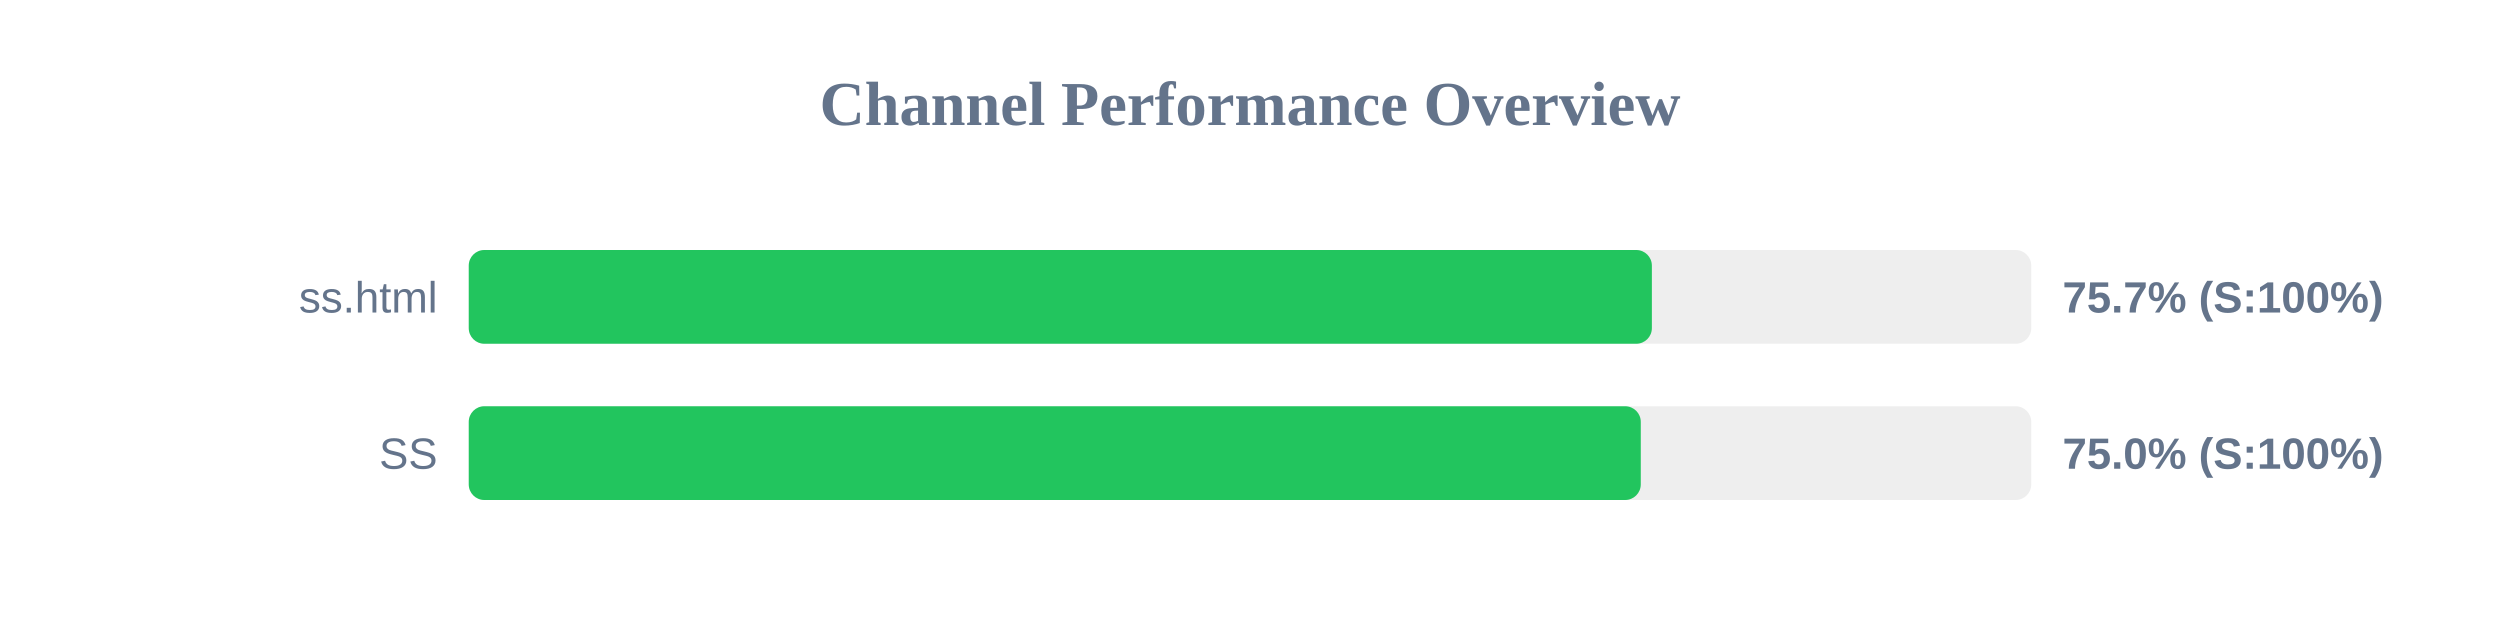
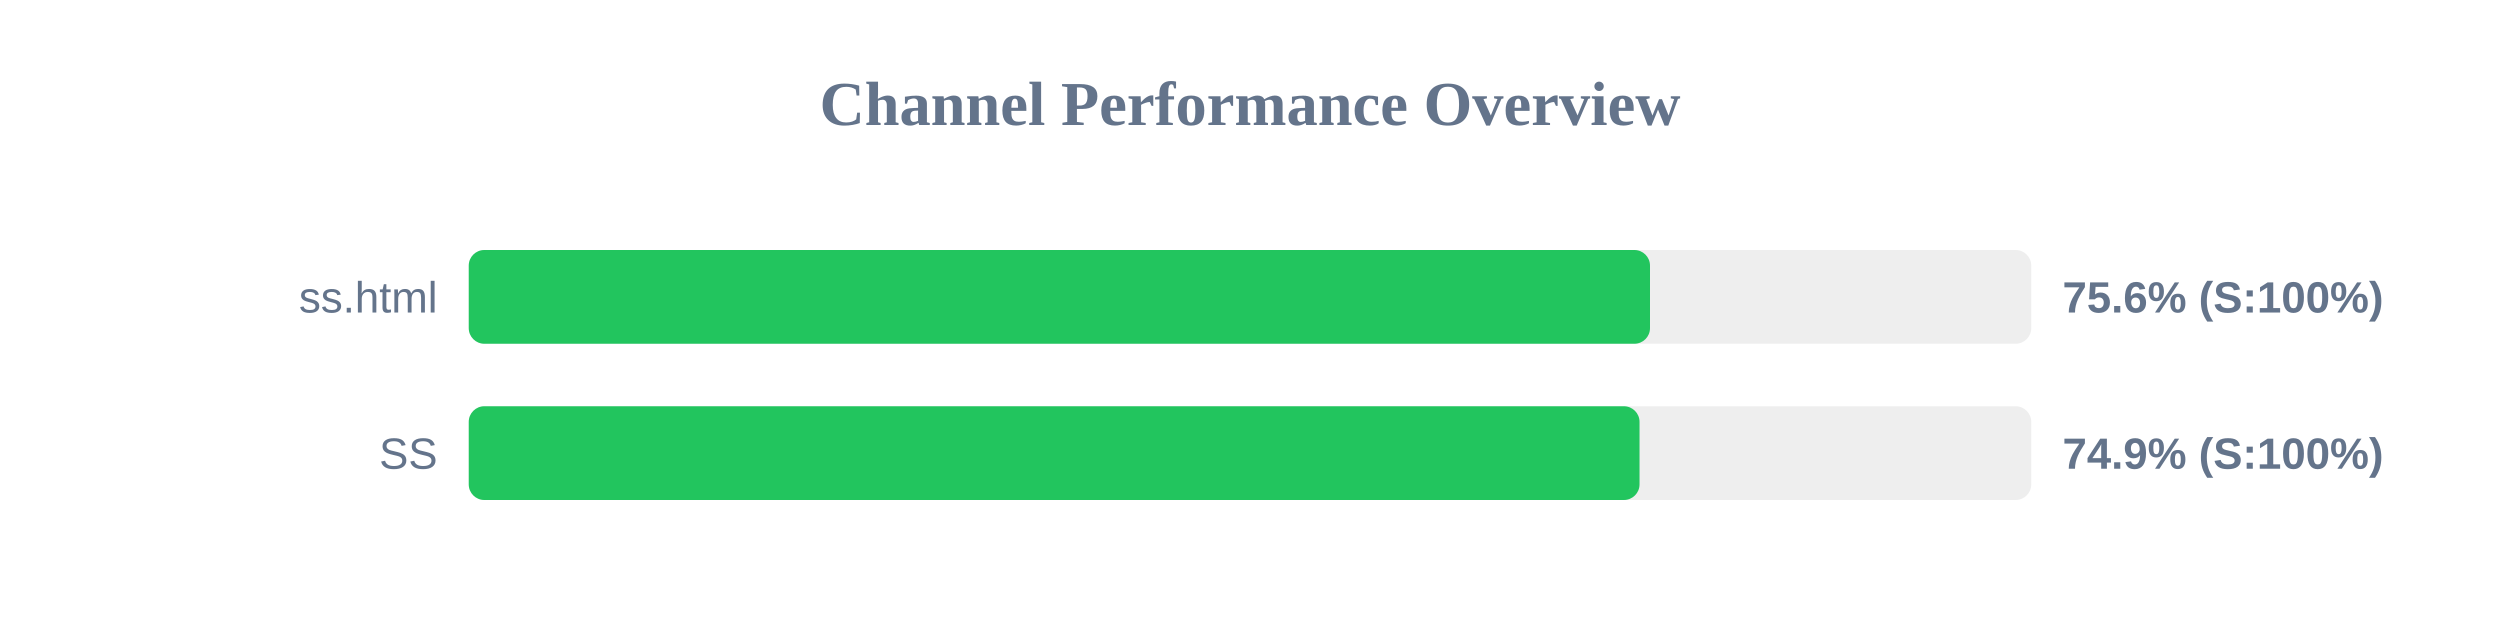
<svg xmlns="http://www.w3.org/2000/svg" width="800" height="200" version="1.1">
  <style>
        .row { font: 14px Arial; fill: #64748b; }
        .score { font: bold 14px Arial; fill: #64748b; }
    </style>
  <text x="400" y="40" text-anchor="middle" font-size="20px" font-weight="bold" fill="#64748b">Channel Performance Overview</text>
  <rect x="150" y="80" width="500" height="30" fill="#eee" rx="5" />
-   <rect x="150" y="80" width="378.6" height="30" fill="#22c55e" rx="5" />
+   <rect x="150" y="80" width="378.0" height="30" fill="#22c55e" rx="5" />
  <text x="140" y="100" text-anchor="end" class="row">ss.html</text>
-   <text x="660" y="100" text-anchor="start" class="score">75.7% (S:100%)</text>
+   <text x="660" y="100" text-anchor="start" class="score">75.6% (S:100%)</text>
  <rect x="150" y="130" width="500" height="30" fill="#eee" rx="5" />
-   <rect x="150" y="130" width="375.05" height="30" fill="#22c55e" rx="5" />
+   <rect x="150" y="130" width="374.65" height="30" fill="#22c55e" rx="5" />
  <text x="140" y="150" text-anchor="end" class="row">SS</text>
-   <text x="660" y="150" text-anchor="start" class="score">75.0% (S:100%)</text>
+   <text x="660" y="150" text-anchor="start" class="score">74.9% (S:100%)</text>
</svg>
